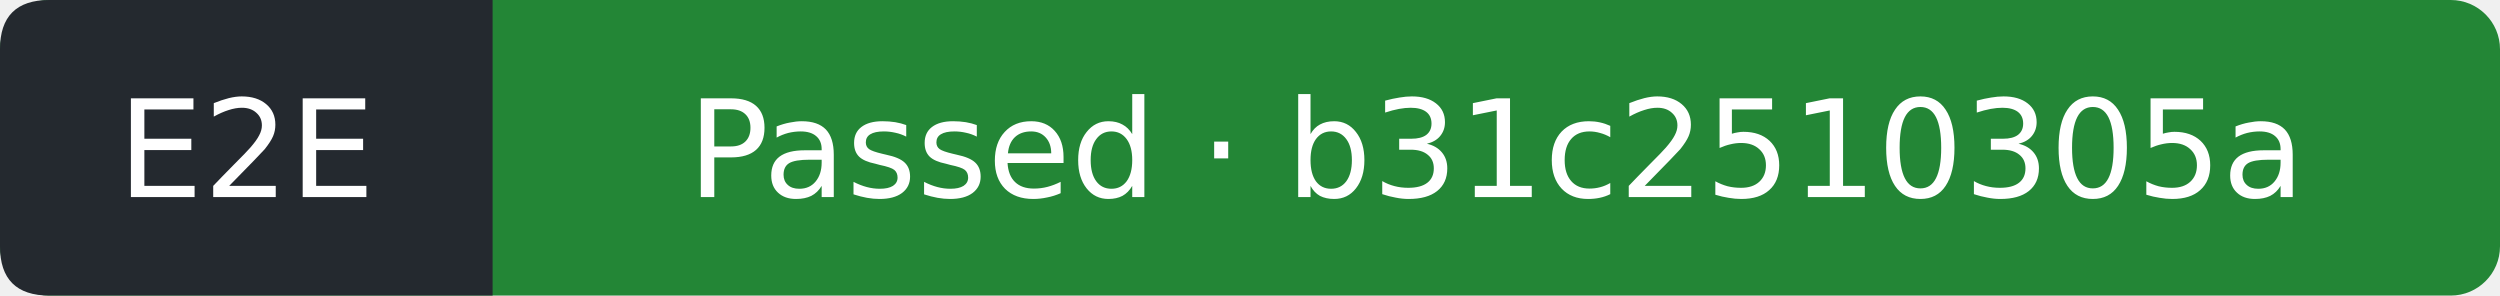
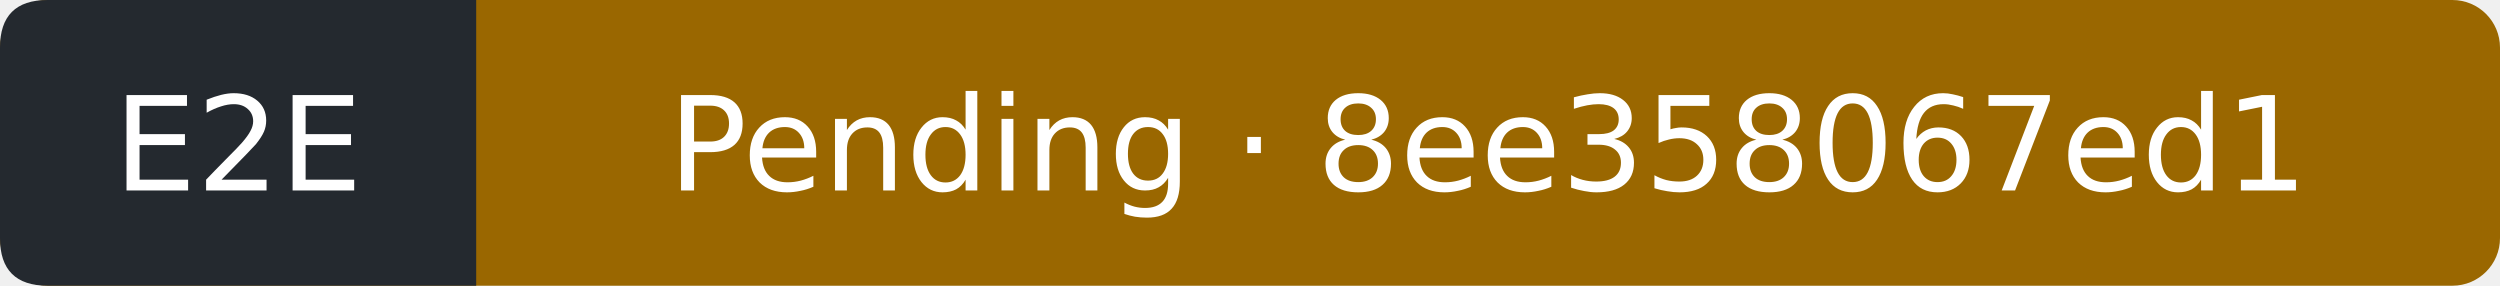
- <svg xmlns="http://www.w3.org/2000/svg" width="203" height="24" viewBox="0 0 203 24" role="img" aria-label="E2E: Passed; covered commit b31c2510305a55ee869d5ab8dad99bc6b8d9c798; observed 2026-10-10T22:26:46Z">
-   <rect width="203" height="24" rx="4" fill="#238636" />
+ <svg xmlns="http://www.w3.org/2000/svg" width="210" height="24" viewBox="0 0 210 24" role="img" aria-label="E2E: Pending; covered commit 8ee358067ed1a63ebcd173ea6307019ec46ec289; observed 2026-10-11T08:17:10Z">
+   <rect width="210" height="24" rx="4" fill="#9a6700" />
  <path d="M4 0H40V24H4Q0 24 0 20V4Q0 0 4 0" fill="#24292f" />
  <g fill="#fff" text-anchor="middle" font-family="Verdana,DejaVu Sans,sans-serif" font-size="11">
    <text x="20" y="16">E2E</text>
-     <text x="121.5" y="16">Passed · b31c2510305a</text>
+     <text x="125" y="16">Pending · 8ee358067ed1</text>
  </g>
</svg>
